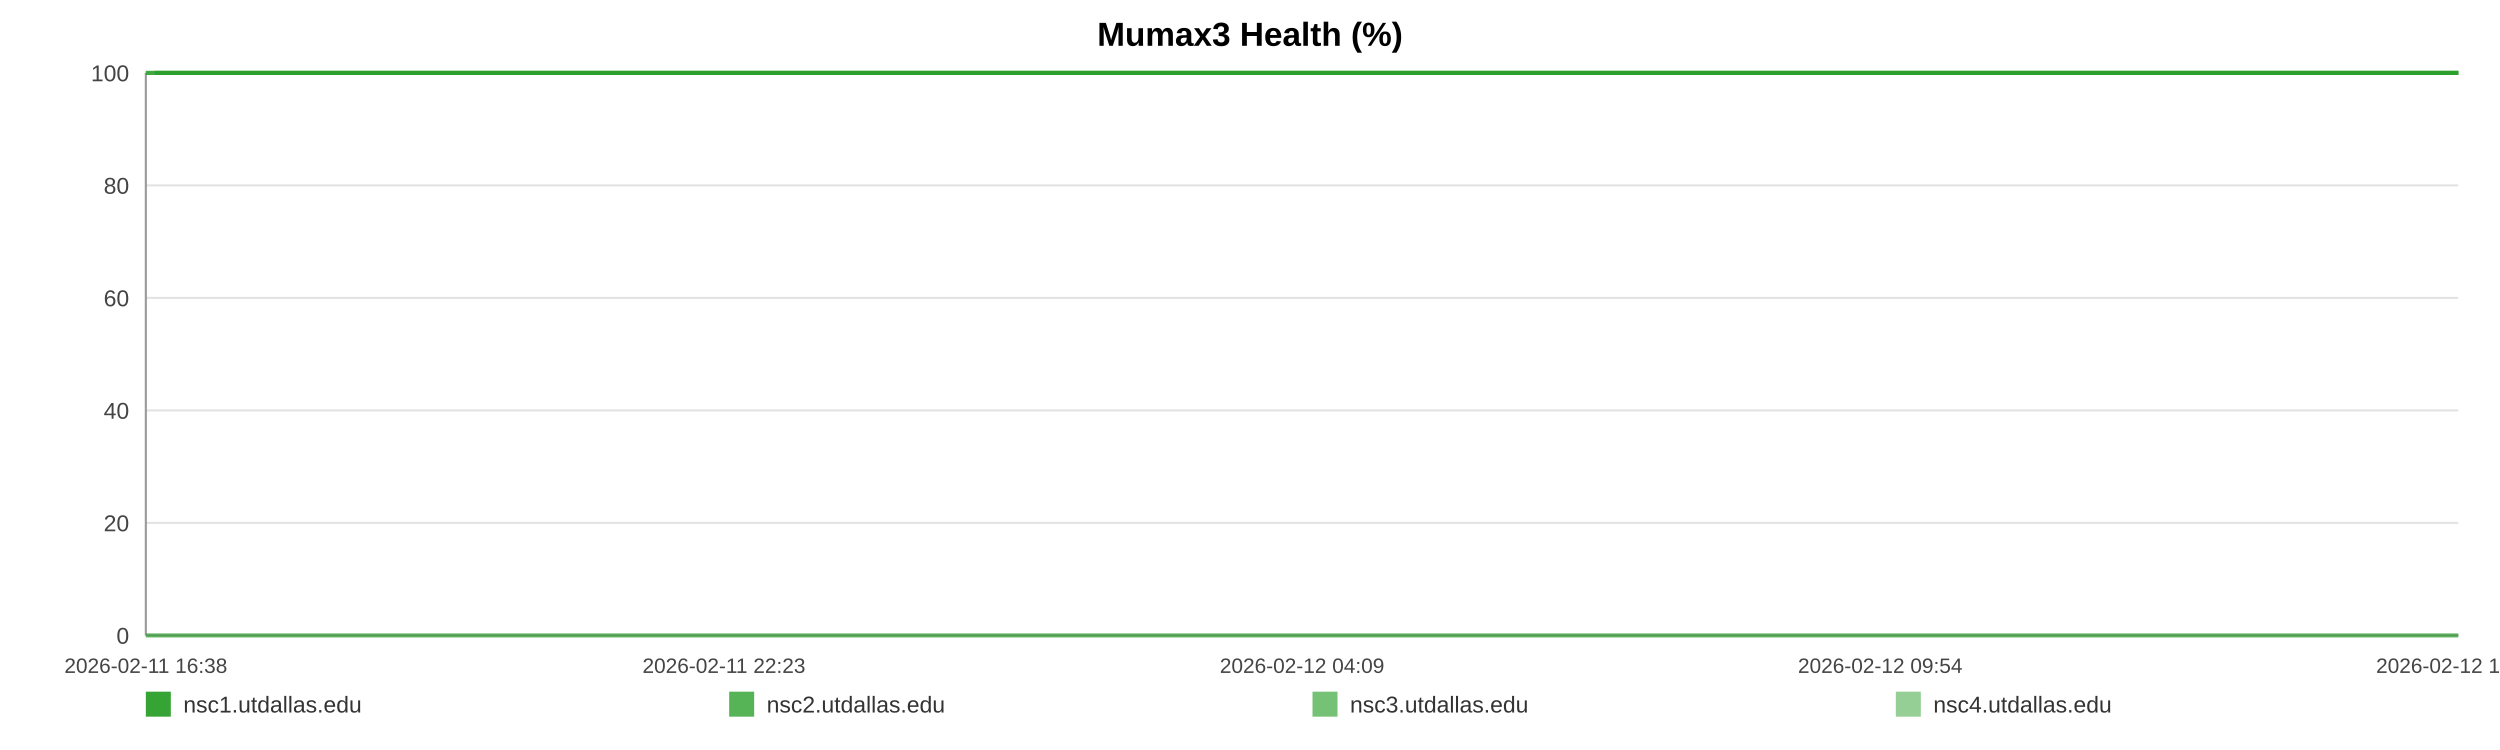
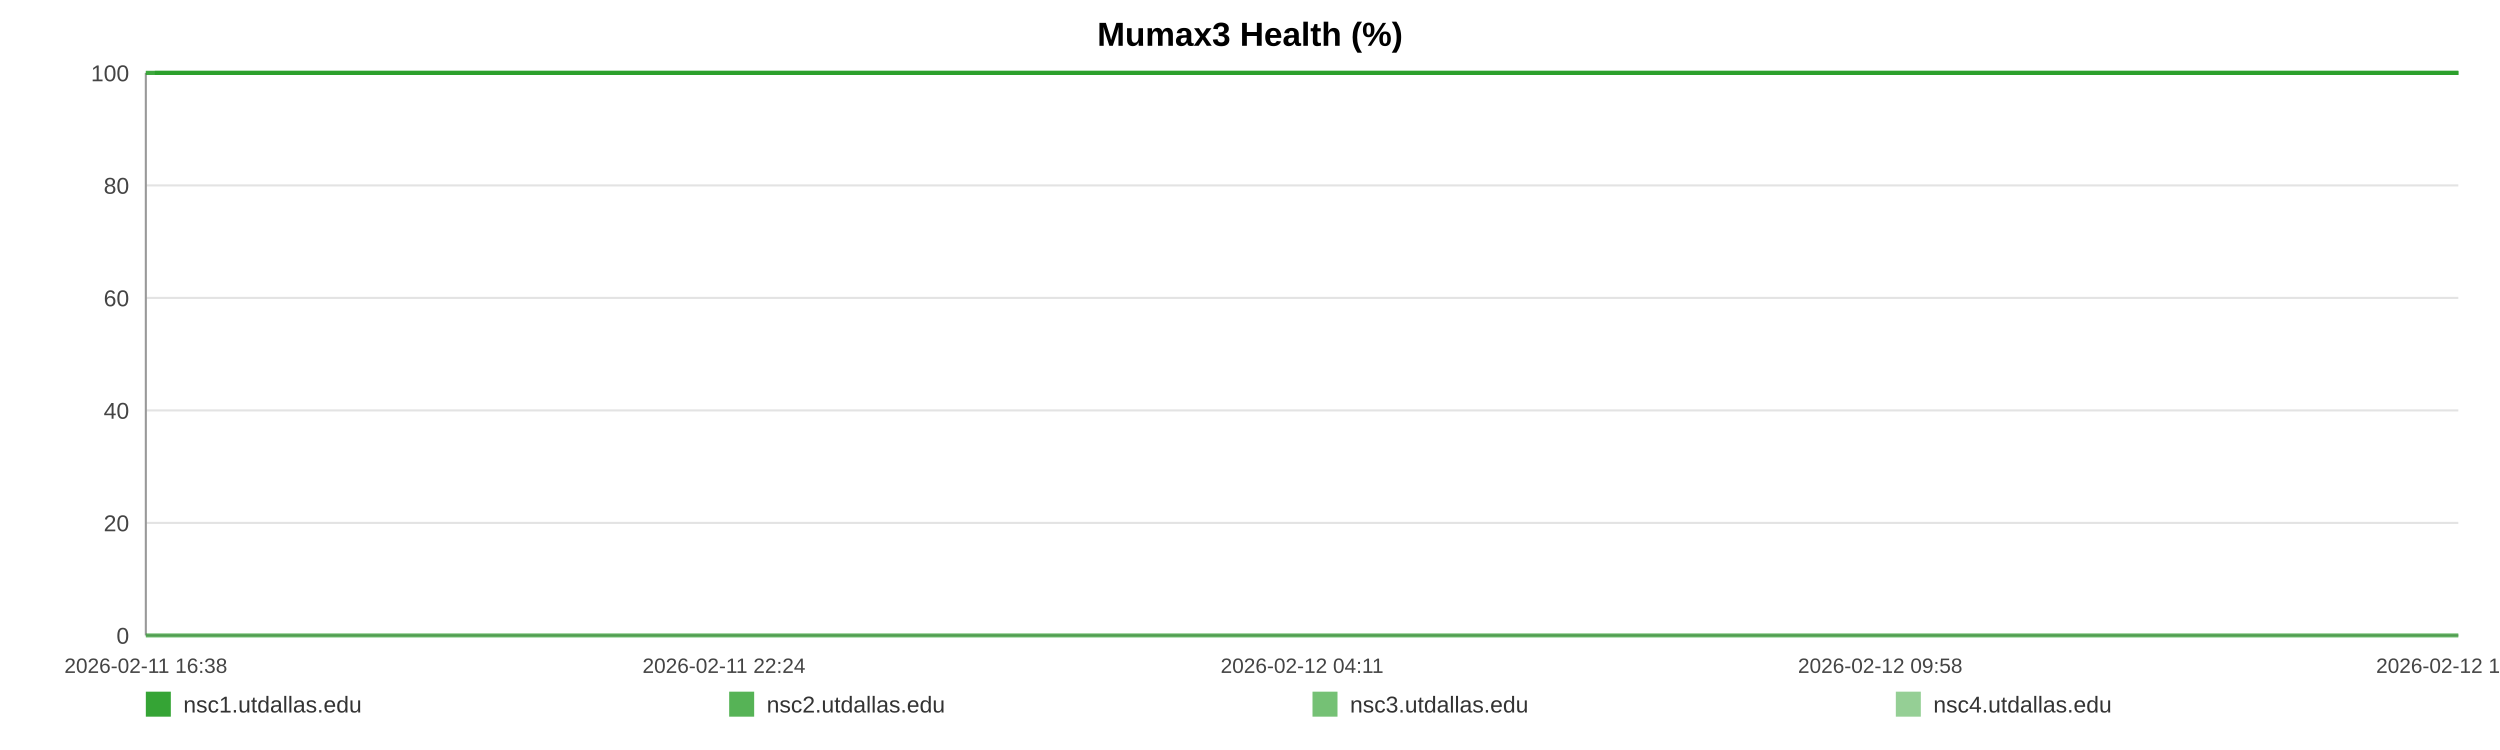
<svg xmlns="http://www.w3.org/2000/svg" width="1200" height="360" viewBox="0 0 1200 360" role="img" aria-label="Mumax3 Health (%)">
  <rect width="100%" height="100%" fill="#ffffff" />
  <text x="600.0" y="22" text-anchor="middle" font-size="16" font-family="Arial, Helvetica, sans-serif" font-weight="bold">Mumax3 Health (%)</text>
  <line x1="70" y1="35.00" x2="1180" y2="35.00" stroke="#e3e3e3" stroke-width="1" />
  <text x="62" y="39.00" text-anchor="end" font-size="11" fill="#444" font-family="Arial, Helvetica, sans-serif">100</text>
  <line x1="70" y1="89.00" x2="1180" y2="89.00" stroke="#e3e3e3" stroke-width="1" />
  <text x="62" y="93.00" text-anchor="end" font-size="11" fill="#444" font-family="Arial, Helvetica, sans-serif">80</text>
  <line x1="70" y1="143.00" x2="1180" y2="143.00" stroke="#e3e3e3" stroke-width="1" />
  <text x="62" y="147.00" text-anchor="end" font-size="11" fill="#444" font-family="Arial, Helvetica, sans-serif">60</text>
  <line x1="70" y1="197.00" x2="1180" y2="197.00" stroke="#e3e3e3" stroke-width="1" />
  <text x="62" y="201.00" text-anchor="end" font-size="11" fill="#444" font-family="Arial, Helvetica, sans-serif">40</text>
  <line x1="70" y1="251.00" x2="1180" y2="251.00" stroke="#e3e3e3" stroke-width="1" />
  <text x="62" y="255.00" text-anchor="end" font-size="11" fill="#444" font-family="Arial, Helvetica, sans-serif">20</text>
  <line x1="70" y1="305.00" x2="1180" y2="305.00" stroke="#e3e3e3" stroke-width="1" />
  <text x="62" y="309.00" text-anchor="end" font-size="11" fill="#444" font-family="Arial, Helvetica, sans-serif">0</text>
  <line x1="70" y1="35" x2="70" y2="305" stroke="#999" />
  <line x1="70" y1="305" x2="1180" y2="305" stroke="#999" />
  <text x="70.00" y="323" text-anchor="middle" font-size="10" fill="#444" font-family="Arial, Helvetica, sans-serif">2026-02-11 16:38</text>
-   <text x="347.50" y="323" text-anchor="middle" font-size="10" fill="#444" font-family="Arial, Helvetica, sans-serif">2026-02-11 22:23</text>
-   <text x="625.00" y="323" text-anchor="middle" font-size="10" fill="#444" font-family="Arial, Helvetica, sans-serif">2026-02-12 04:09</text>
-   <text x="902.50" y="323" text-anchor="middle" font-size="10" fill="#444" font-family="Arial, Helvetica, sans-serif">2026-02-12 09:54</text>
-   <text x="1180.00" y="323" text-anchor="middle" font-size="10" fill="#444" font-family="Arial, Helvetica, sans-serif">2026-02-12 15:40</text>
-   <polyline fill="none" stroke="#2ca02c" stroke-opacity="0.95" stroke-width="2" points="74.32,35.00 78.66,35.00 82.97,35.00 87.30,35.00 91.67,35.00 95.95,35.00 100.29,35.00 104.97,35.00 109.27,35.00 113.56,35.00 117.86,35.00 122.25,35.00 126.54,35.00 130.84,35.00 138.61,35.00 145.32,35.00 149.68,35.00 154.11,35.00 158.42,35.00 162.73,35.00 166.96,35.00 171.32,35.00 175.63,35.00 179.98,35.00 184.33,35.00 188.73,35.00 193.07,35.00 197.40,35.00 201.94,35.00 206.30,35.00 210.61,35.00 215.04,35.00 219.37,35.00 223.69,35.00 228.15,35.00 232.43,35.00 236.75,35.00 241.15,35.00 245.42,35.00 249.75,35.00 254.01,35.00 258.32,35.00 262.66,35.00 266.96,35.00 271.37,35.00 275.73,35.00 280.00,35.00 284.31,35.00 288.68,35.00 293.00,35.00 297.94,35.00 302.26,35.00 306.57,35.00 310.85,35.00 315.15,35.00 319.43,35.00 323.73,35.00 328.06,35.00 332.37,35.00 336.77,35.00 341.08,35.00 345.35,35.00 349.70,35.00 354.08,35.00 358.39,35.00 362.72,35.00 366.99,35.00 371.27,35.00 375.57,35.00 379.85,35.00 384.16,35.00 388.48,35.00 392.77,35.00 397.09,35.00 401.43,35.00 405.70,35.00 410.04,35.00 414.33,35.00 418.62,35.00 423.05,35.00 427.36,35.00 431.67,35.00 436.02,35.00 440.32,35.00 444.65,35.00 448.96,35.00 453.23,35.00 457.51,35.00 461.86,35.00 466.21,35.00 470.52,35.00 474.88,35.00 479.14,35.00 483.48,35.00 487.77,35.00 492.08,35.00 496.36,35.00 500.69,35.00 504.97,35.00 509.32,35.00 513.64,35.00 517.96,35.00 522.29,35.00 526.66,35.00 531.01,35.00 535.32,35.00 539.62,35.00 543.93,35.00 548.22,35.00 552.59,35.00 556.91,35.00 561.22,35.00 565.53,35.00 569.86,35.00 574.20,35.00 578.55,35.00 582.94,35.00 587.23,35.00 591.56,35.00 595.88,35.00 600.19,35.00 604.50,35.00 608.85,35.00 613.53,35.00 617.83,35.00 622.20,35.00 626.51,35.00 630.79,35.00 635.08,35.00 639.32,35.00 643.63,35.00 647.95,35.00 652.26,35.00 656.56,35.00 660.87,35.00 665.18,35.00 669.46,35.00 673.86,35.00 678.16,35.00 682.47,35.00 686.76,35.00 691.08,35.00 695.38,35.00 699.72,35.00 704.05,35.00 708.38,35.00 712.70,35.00 717.01,35.00 721.29,35.00 725.59,35.00 729.89,35.00 734.20,35.00 738.54,35.00 742.90,35.00 747.23,35.00 751.53,35.00 755.90,35.00 760.22,35.00 764.50,35.00 768.84,35.00 773.16,35.00 777.55,35.00 781.93,35.00 786.22,35.00 790.56,35.00 794.84,35.00 799.12,35.00 803.43,35.00 807.76,35.00 812.05,35.00 816.32,35.00 820.62,35.00 824.98,35.00 829.30,35.00 833.64,35.00 837.95,35.00 842.36,35.00 846.67,35.00 850.98,35.00 855.28,35.00 859.56,35.00 864.26,35.00 868.67,35.00 872.96,35.00 877.25,35.00 881.51,35.00 885.85,35.00 890.15,35.00 894.49,35.00 898.83,35.00 903.12,35.00 907.42,35.00 911.74,35.00 916.16,35.00 920.47,35.00 924.75,35.00 929.06,35.00 933.42,35.00 937.82,35.00 942.24,35.00 946.52,35.00 950.85,35.00 955.17,35.00 959.46,35.00 963.80,35.00 968.12,35.00 972.50,35.00 976.79,35.00 981.08,35.00 985.44,35.00 989.76,35.00 994.07,35.00 998.39,35.00 1002.77,35.00 1007.09,35.00 1011.39,35.00 1015.66,35.00 1019.95,35.00 1024.29,35.00 1028.60,35.00 1032.90,35.00 1037.21,35.00 1041.47,35.00 1045.78,35.00 1050.13,35.00 1054.46,35.00 1058.79,35.00 1063.17,35.00 1067.49,35.00 1071.84,35.00 1076.14,35.00 1080.47,35.00 1084.78,35.00 1089.10,35.00 1093.43,35.00 1097.84,35.00 1102.17,35.00 1106.50,35.00 1110.82,35.00 1115.12,35.00 1119.46,35.00 1123.73,35.00 1128.03,35.00 1132.38,35.00 1136.71,35.00 1141.03,35.00 1145.35,35.00 1149.70,35.00 1154.01,35.00 1158.33,35.00 1162.68,35.00 1167.05,35.00 1171.34,35.00 1175.65,35.00 1180.00,35.00" />
-   <polyline fill="none" stroke="#2ca02c" stroke-opacity="0.80" stroke-width="2" points="70.00,35.00 74.32,35.00 78.66,35.00 82.97,35.00 87.30,35.00 91.67,35.00 95.95,35.00 100.29,35.00 104.97,35.00 109.27,35.00 113.56,35.00 117.86,35.00 122.25,35.00 126.54,35.00 130.84,35.00 138.61,35.00 145.32,35.00 149.68,35.00 154.11,35.00 158.42,35.00 162.73,35.00 166.96,35.00 171.32,35.00 175.63,35.00 179.98,35.00 184.33,35.00 188.73,35.00 193.07,35.00 197.40,35.00 201.94,35.00 206.30,35.00 210.61,35.00 215.04,35.00 219.37,35.00 223.69,35.00 228.15,35.00 232.43,35.00 236.75,35.00 241.15,35.00 245.42,35.00 249.75,35.00 254.01,35.00 258.32,35.00 262.66,35.00 266.96,35.00 271.37,35.00 275.73,35.00 280.00,35.00 284.31,35.00 288.68,35.00 293.00,35.00 297.94,35.00 302.26,35.00 306.57,35.00 310.85,35.00 315.15,35.00 319.43,35.00 323.73,35.00 328.06,35.00 332.37,35.00 336.77,35.00 341.08,35.00 345.35,35.00 349.70,35.00 354.08,35.00 358.39,35.00 362.72,35.00 366.99,35.00 371.27,35.00 375.57,35.00 379.85,35.00 384.16,35.00 388.48,35.00 392.77,35.00 397.09,35.00 401.43,35.00 405.70,35.00 410.04,35.00 414.33,35.00 418.62,35.00 423.05,35.00 427.36,35.00 431.67,35.00 436.02,35.00 440.32,35.00 444.65,35.00 448.96,35.00 453.23,35.00 457.51,35.00 461.86,35.00 466.21,35.00 470.52,35.00 474.88,35.00 479.14,35.00 483.48,35.00 487.77,35.00 492.08,35.00 496.36,35.00 500.69,35.00 504.97,35.00 509.32,35.00 513.64,35.00 517.96,35.00 522.29,35.00 526.66,35.00 531.01,35.00 535.32,35.00 539.62,35.00 543.93,35.00 548.22,35.00 552.59,35.00 556.91,35.00 561.22,35.00 565.53,35.00 569.86,35.00 574.20,35.00 578.55,35.00 582.94,35.00 587.23,35.00 591.56,35.00 595.88,35.00 600.19,35.00 604.50,35.00 608.85,35.00 613.53,35.00 617.83,35.00 622.20,35.00 626.51,35.00 630.79,35.00 635.08,35.00 639.32,35.00 643.63,35.00 647.95,35.00 652.26,35.00 656.56,35.00 660.87,35.00 665.18,35.00 669.46,35.00 673.86,35.00 678.16,35.00 682.47,35.00 686.76,35.00 691.08,35.00 695.38,35.00 699.72,35.00 704.05,35.00 708.38,35.00 712.70,35.00 717.01,35.00 721.29,35.00 725.59,35.00 729.89,35.00 734.20,35.00 738.54,35.00 742.90,35.00 747.23,35.00 751.53,35.00 755.90,35.00 760.22,35.00 764.50,35.00 768.84,35.00 773.16,35.00 777.55,35.00 781.93,35.00 786.22,35.00 790.56,35.00 794.84,35.00 799.12,35.00 803.43,35.00 807.76,35.00 812.05,35.00 816.32,35.00 820.62,35.00 824.98,35.00 829.30,35.00 833.64,35.00 837.95,35.00 842.36,35.00 846.67,35.00 850.98,35.00 855.28,35.00 859.56,35.00 864.26,35.00 868.67,35.00 872.96,35.00 877.25,35.00 881.51,35.00 885.85,35.00 890.15,35.00 894.49,35.00 898.83,35.00 903.12,35.00 907.42,35.00 911.74,35.00 916.16,35.00 920.47,35.00 924.75,35.00 929.06,35.00 933.42,35.00 937.82,35.00 942.24,35.00 946.52,35.00 950.85,35.00 955.17,35.00 959.46,35.00 963.80,35.00 968.12,35.00 972.50,35.00 976.79,35.00 981.08,35.00 985.44,35.00 989.76,35.00 994.07,35.00 998.39,35.00 1002.77,35.00 1007.09,35.00 1011.39,35.00 1015.66,35.00 1019.95,35.00 1024.29,35.00 1028.60,35.00 1032.90,35.00 1037.21,35.00 1041.47,35.00 1045.78,35.00 1050.13,35.00 1054.46,35.00 1058.79,35.00 1063.17,35.00 1067.49,35.00 1071.84,35.00 1076.14,35.00 1080.47,35.00 1084.78,35.00 1089.10,35.00 1093.43,35.00 1097.84,35.00 1102.17,35.00 1106.50,35.00 1110.82,35.00 1115.12,35.00 1119.46,35.00 1123.73,35.00 1128.03,35.00 1132.38,35.00 1136.71,35.00 1141.03,35.00 1145.35,35.00 1149.70,35.00 1154.01,35.00 1158.33,35.00 1162.68,35.00 1167.05,35.00 1171.34,35.00 1175.65,35.00 1180.00,35.00" />
-   <polyline fill="none" stroke="#2ca02c" stroke-opacity="0.65" stroke-width="2" points="70.00,305.00 74.32,305.00 78.66,305.00 82.97,305.00 87.30,305.00 91.67,305.00 95.95,305.00 100.29,305.00 104.97,305.00 109.27,305.00 113.56,305.00 117.86,305.00 122.25,305.00 126.54,305.00 130.84,305.00 138.61,305.00 145.32,305.00 149.68,305.00 154.11,305.00 158.42,305.00 162.73,305.00 166.96,305.00 171.32,305.00 175.63,305.00 179.98,305.00 184.33,305.00 188.73,305.00 193.07,305.00 197.40,305.00 201.94,305.00 206.30,305.00 210.61,305.00 215.04,305.00 219.37,305.00 223.69,305.00 228.15,305.00 232.43,305.00 236.75,305.00 241.15,305.00 245.42,305.00 249.75,305.00 254.01,305.00 258.32,305.00 262.66,305.00 266.96,305.00 271.37,305.00 275.73,305.00 280.00,305.00 284.31,305.00 288.68,305.00 293.00,305.00 297.94,305.00 302.26,305.00 306.57,305.00 310.85,305.00 315.15,305.00 319.43,305.00 323.73,305.00 328.06,305.00 332.37,305.00 336.77,305.00 341.08,305.00 345.35,305.00 349.70,305.00 354.08,305.00 358.39,305.00 362.72,305.00 366.99,305.00 371.27,305.00 375.57,305.00 379.85,305.00 384.16,305.00 388.48,305.00 392.77,305.00 397.09,305.00 401.43,305.00 405.70,305.00 410.04,305.00 414.33,305.00 418.62,305.00 423.05,305.00 427.36,305.00 431.67,305.00 436.02,305.00 440.32,305.00 444.65,305.00 448.96,305.00 453.23,305.00 457.51,305.00 461.86,305.00 466.21,305.00 470.52,305.00 474.88,305.00 479.14,305.00 483.48,305.00 487.77,305.00 492.08,305.00 496.36,305.00 500.69,305.00 504.97,305.00 509.32,305.00 513.64,305.00 517.96,305.00 522.29,305.00 526.66,305.00 531.01,305.00 535.32,305.00 539.62,305.00 543.93,305.00 548.22,305.00 552.59,305.00 556.91,305.00 561.22,305.00 565.53,305.00 569.86,305.00 574.20,305.00 578.55,305.00 582.94,305.00 587.23,305.00 591.56,305.00 595.88,305.00 600.19,305.00 604.50,305.00 608.85,305.00 613.53,305.00 617.83,305.00 622.20,305.00 626.51,305.00 630.79,305.00 635.08,305.00 639.32,305.00 643.63,305.00 647.95,305.00 652.26,305.00 656.56,305.00 660.87,305.00 665.18,305.00 669.46,305.00 673.86,305.00 678.16,305.00 682.47,305.00 686.76,305.00 691.08,305.00 695.38,305.00 699.72,305.00 704.05,305.00 708.38,305.00 712.70,305.00 717.01,305.00 721.29,305.00 725.59,305.00 729.89,305.00 734.20,305.00 738.54,305.00 742.90,305.00 747.23,305.00 751.53,305.00 755.90,305.00 760.22,305.00 764.50,305.00 768.84,305.00 773.16,305.00 777.55,305.00 781.93,305.00 786.22,305.00 790.56,305.00 794.84,305.00 799.12,305.00 803.43,305.00 807.76,305.00 812.05,305.00 816.32,305.00 820.62,305.00 824.98,305.00 829.30,305.00 833.64,305.00 837.95,305.00 842.36,305.00 846.67,305.00 850.98,305.00 855.28,305.00 859.56,305.00 864.26,305.00 868.67,305.00 872.96,305.00 877.25,305.00 881.51,305.00 885.85,305.00 890.15,305.00 894.49,305.00 898.83,305.00 903.12,305.00 907.42,305.00 911.74,305.00 916.16,305.00 920.47,305.00 924.75,305.00 929.06,305.00 933.42,305.00 937.82,305.00 942.24,305.00 946.52,305.00 950.85,305.00 955.17,305.00 959.46,305.00 963.80,305.00 968.12,305.00 972.50,305.00 976.79,305.00 981.08,305.00 985.44,305.00 989.76,305.00 994.07,305.00 998.39,305.00 1002.77,305.00 1007.09,305.00 1011.39,305.00 1015.66,305.00 1019.95,305.00 1024.29,305.00 1028.60,305.00 1032.90,305.00 1037.21,305.00 1041.47,305.00 1045.78,305.00 1050.13,305.00 1054.46,305.00 1058.79,305.00 1063.17,305.00 1067.49,305.00 1071.84,305.00 1076.14,305.00 1080.47,305.00 1084.78,305.00 1089.10,305.00 1093.43,305.00 1097.84,305.00 1102.17,305.00 1106.50,305.00 1110.82,305.00 1115.12,305.00 1119.46,305.00 1123.73,305.00 1128.03,305.00 1132.38,305.00 1136.71,305.00 1141.03,305.00 1145.35,305.00 1149.70,305.00 1154.01,305.00 1158.33,305.00 1162.68,305.00 1167.05,305.00 1171.34,305.00 1175.65,305.00 1180.00,305.00" />
-   <polyline fill="none" stroke="#2ca02c" stroke-opacity="0.50" stroke-width="2" points="70.00,35.00 74.32,35.00 78.66,35.00 82.97,35.00 87.30,35.00 91.67,35.00 95.95,35.00 100.29,35.00 104.97,35.00 109.27,35.00 113.56,35.00 117.86,35.00 122.25,35.00 126.54,35.00 130.84,35.00 138.61,35.00 145.32,35.00 149.68,35.00 154.11,35.00 158.42,35.00 162.73,35.00 166.96,35.00 171.32,35.00 175.63,35.00 179.98,35.00 184.33,35.00 188.73,35.00 193.07,35.00 197.40,35.00 201.94,35.00 206.30,35.00 210.61,35.00 215.04,35.00 219.37,35.00 223.69,35.00 228.15,35.00 232.43,35.00 236.75,35.00 241.15,35.00 245.42,35.00 249.75,35.00 254.01,35.00 258.32,35.00 262.66,35.00 266.96,35.00 271.37,35.00 275.73,35.00 280.00,35.00 284.31,35.00 288.68,35.00 293.00,35.00 297.94,35.00 302.26,35.00 306.57,35.00 310.85,35.00 315.15,35.00 319.43,35.00 323.73,35.00 328.06,35.00 332.37,35.00 336.77,35.00 341.08,35.00 345.35,35.00 349.70,35.00 354.08,35.00 358.39,35.00 362.72,35.00 366.99,35.00 371.27,35.00 375.57,35.00 379.85,35.00 384.16,35.00 388.48,35.00 392.77,35.00 397.09,35.00 401.43,35.00 405.70,35.00 410.04,35.00 414.33,35.00 418.62,35.00 423.05,35.00 427.36,35.00 431.67,35.00 436.02,35.00 440.32,35.00 444.65,35.00 448.96,35.00 453.23,35.00 457.51,35.00 461.86,35.00 466.21,35.00 470.52,35.00 474.88,35.00 479.14,35.00 483.48,35.00 487.77,35.00 492.08,35.00 496.36,35.00 500.69,35.00 504.97,35.00 509.32,35.00 513.64,35.00 517.96,35.00 522.29,35.00 526.66,35.00 531.01,35.00 535.32,35.00 539.62,35.00 543.93,35.00 548.22,35.00 552.59,35.00 556.91,35.00 561.22,35.00 565.53,35.00 569.86,35.00 574.20,35.00 578.55,35.00 582.94,35.00 587.23,35.00 591.56,35.00 595.88,35.00 600.19,35.00 604.50,35.00 608.85,35.00 613.53,35.00 617.83,35.00 622.20,35.00 626.51,35.00 630.79,35.00 635.08,35.00 639.32,35.00 643.63,35.00 647.95,35.00 652.26,35.00 656.56,35.00 660.87,35.00 665.18,35.00 669.46,35.00 673.86,35.00 678.16,35.00 682.47,35.00 686.76,35.00 691.08,35.00 695.38,35.00 699.72,35.00 704.05,35.00 708.38,35.00 712.70,35.00 717.01,35.00 721.29,35.00 725.59,35.00 729.89,35.00 734.20,35.00 738.54,35.00 742.90,35.00 747.23,35.00 751.53,35.00 755.90,35.00 760.22,35.00 764.50,35.00 768.84,35.00 773.16,35.00 777.55,35.00 781.93,35.00 786.22,35.00 790.56,35.00 794.84,35.00 799.12,35.00 803.43,35.00 807.76,35.00 812.05,35.00 816.32,35.00 820.62,35.00 824.98,35.00 829.30,35.00 833.64,35.00 837.95,35.00 842.36,35.00 846.67,35.00 850.98,35.00 855.28,35.00 859.56,35.00 864.26,35.00 868.67,35.00 872.96,35.00 877.25,35.00 881.51,35.00 885.85,35.00 890.15,35.00 894.49,35.00 898.83,35.00 903.12,35.00 907.42,35.00 911.74,35.00 916.16,35.00 920.47,35.00 924.75,35.00 929.06,35.00 933.42,35.00 937.82,35.00 942.24,35.00 946.52,35.00 950.85,35.00 955.17,35.00 959.46,35.00 963.80,35.00 968.12,35.00 972.50,35.00 976.79,35.00 981.08,35.00 985.44,35.00 989.76,35.00 994.07,35.00 998.39,35.00 1002.77,35.00 1007.09,35.00 1011.39,35.00 1015.66,35.00 1019.95,35.00 1024.29,35.00 1028.60,35.00 1032.90,35.00 1037.21,35.00 1041.47,35.00 1045.78,35.00 1050.13,35.00 1054.46,35.00 1058.79,35.00 1063.17,35.00 1067.49,35.00 1071.84,35.00 1076.14,35.00 1080.47,35.00 1084.78,35.00 1089.10,35.00 1093.43,35.00 1097.84,35.00 1102.17,35.00 1106.50,35.00 1110.82,35.00 1115.12,35.00 1119.46,35.00 1123.73,35.00 1128.03,35.00 1132.38,35.00 1136.71,35.00 1141.03,35.00 1145.35,35.00 1149.70,35.00 1154.01,35.00 1158.33,35.00 1162.68,35.00 1167.05,35.00 1171.34,35.00 1175.65,35.00 1180.00,35.00" />
+   <text x="347.50" y="323" text-anchor="middle" font-size="10" fill="#444" font-family="Arial, Helvetica, sans-serif">2026-02-11 22:24</text>
+   <text x="625.00" y="323" text-anchor="middle" font-size="10" fill="#444" font-family="Arial, Helvetica, sans-serif">2026-02-12 04:11</text>
+   <text x="902.50" y="323" text-anchor="middle" font-size="10" fill="#444" font-family="Arial, Helvetica, sans-serif">2026-02-12 09:58</text>
+   <text x="1180.00" y="323" text-anchor="middle" font-size="10" fill="#444" font-family="Arial, Helvetica, sans-serif">2026-02-12 15:45</text>
+   <polyline fill="none" stroke="#2ca02c" stroke-opacity="0.95" stroke-width="2" points="74.31,35.00 78.62,35.00 82.92,35.00 87.24,35.00 91.58,35.00 95.85,35.00 100.17,35.00 104.83,35.00 109.11,35.00 113.39,35.00 117.67,35.00 122.04,35.00 126.32,35.00 130.60,35.00 138.35,35.00 145.02,35.00 149.37,35.00 153.78,35.00 158.07,35.00 162.37,35.00 166.58,35.00 170.92,35.00 175.22,35.00 179.55,35.00 183.88,35.00 188.27,35.00 192.59,35.00 196.91,35.00 201.42,35.00 205.77,35.00 210.06,35.00 214.48,35.00 218.78,35.00 223.09,35.00 227.53,35.00 231.79,35.00 236.10,35.00 240.48,35.00 244.74,35.00 249.04,35.00 253.29,35.00 257.59,35.00 261.91,35.00 266.18,35.00 270.58,35.00 274.93,35.00 279.18,35.00 283.47,35.00 287.82,35.00 292.13,35.00 297.04,35.00 301.35,35.00 305.64,35.00 309.91,35.00 314.19,35.00 318.45,35.00 322.73,35.00 327.05,35.00 331.34,35.00 335.73,35.00 340.02,35.00 344.27,35.00 348.61,35.00 352.97,35.00 357.26,35.00 361.58,35.00 365.83,35.00 370.10,35.00 374.37,35.00 378.64,35.00 382.93,35.00 387.24,35.00 391.50,35.00 395.81,35.00 400.13,35.00 404.38,35.00 408.71,35.00 412.98,35.00 417.26,35.00 421.67,35.00 425.96,35.00 430.26,35.00 434.59,35.00 438.87,35.00 443.19,35.00 447.48,35.00 451.73,35.00 456.00,35.00 460.33,35.00 464.66,35.00 468.95,35.00 473.30,35.00 477.54,35.00 481.86,35.00 486.14,35.00 490.43,35.00 494.69,35.00 499.00,35.00 503.27,35.00 507.60,35.00 511.90,35.00 516.21,35.00 520.52,35.00 524.87,35.00 529.21,35.00 533.50,35.00 537.78,35.00 542.07,35.00 546.35,35.00 550.70,35.00 555.00,35.00 559.29,35.00 563.59,35.00 567.91,35.00 572.22,35.00 576.56,35.00 580.93,35.00 585.21,35.00 589.51,35.00 593.82,35.00 598.11,35.00 602.40,35.00 606.74,35.00 611.40,35.00 615.68,35.00 620.04,35.00 624.33,35.00 628.60,35.00 632.86,35.00 637.09,35.00 641.38,35.00 645.69,35.00 649.98,35.00 654.26,35.00 658.55,35.00 662.85,35.00 667.11,35.00 671.50,35.00 675.78,35.00 680.07,35.00 684.35,35.00 688.65,35.00 692.93,35.00 697.25,35.00 701.57,35.00 705.88,35.00 710.18,35.00 714.47,35.00 718.74,35.00 723.02,35.00 727.31,35.00 731.60,35.00 735.92,35.00 740.27,35.00 744.57,35.00 748.87,35.00 753.21,35.00 757.52,35.00 761.78,35.00 766.10,35.00 770.41,35.00 774.78,35.00 779.14,35.00 783.42,35.00 787.74,35.00 792.00,35.00 796.27,35.00 800.56,35.00 804.87,35.00 809.15,35.00 813.40,35.00 817.68,35.00 822.02,35.00 826.33,35.00 830.65,35.00 834.94,35.00 839.34,35.00 843.63,35.00 847.93,35.00 852.20,35.00 856.47,35.00 861.15,35.00 865.55,35.00 869.81,35.00 874.09,35.00 878.33,35.00 882.65,35.00 886.94,35.00 891.26,35.00 895.58,35.00 899.86,35.00 904.14,35.00 908.45,35.00 912.84,35.00 917.14,35.00 921.40,35.00 925.69,35.00 930.04,35.00 934.43,35.00 938.83,35.00 943.09,35.00 947.40,35.00 951.70,35.00 955.98,35.00 960.30,35.00 964.61,35.00 968.97,35.00 973.24,35.00 977.51,35.00 981.86,35.00 986.16,35.00 990.45,35.00 994.76,35.00 999.12,35.00 1003.42,35.00 1007.70,35.00 1011.96,35.00 1016.24,35.00 1020.55,35.00 1024.85,35.00 1029.13,35.00 1033.42,35.00 1037.67,35.00 1041.96,35.00 1046.30,35.00 1050.60,35.00 1054.92,35.00 1059.28,35.00 1063.59,35.00 1067.92,35.00 1072.20,35.00 1076.52,35.00 1080.81,35.00 1085.11,35.00 1089.42,35.00 1093.82,35.00 1098.12,35.00 1102.44,35.00 1106.75,35.00 1111.03,35.00 1115.35,35.00 1119.60,35.00 1123.89,35.00 1128.22,35.00 1132.53,35.00 1136.84,35.00 1141.14,35.00 1145.47,35.00 1149.77,35.00 1154.07,35.00 1158.40,35.00 1162.75,35.00 1167.03,35.00 1171.32,35.00 1175.65,35.00 1180.00,35.00" />
+   <polyline fill="none" stroke="#2ca02c" stroke-opacity="0.80" stroke-width="2" points="70.00,35.00 74.31,35.00 78.62,35.00 82.92,35.00 87.24,35.00 91.58,35.00 95.85,35.00 100.17,35.00 104.83,35.00 109.11,35.00 113.39,35.00 117.67,35.00 122.04,35.00 126.32,35.00 130.60,35.00 138.35,35.00 145.02,35.00 149.37,35.00 153.78,35.00 158.07,35.00 162.37,35.00 166.58,35.00 170.92,35.00 175.22,35.00 179.55,35.00 183.88,35.00 188.27,35.00 192.59,35.00 196.91,35.00 201.42,35.00 205.77,35.00 210.06,35.00 214.48,35.00 218.78,35.00 223.09,35.00 227.53,35.00 231.79,35.00 236.10,35.00 240.48,35.00 244.74,35.00 249.04,35.00 253.29,35.00 257.59,35.00 261.91,35.00 266.18,35.00 270.58,35.00 274.93,35.00 279.18,35.00 283.47,35.00 287.82,35.00 292.13,35.00 297.04,35.00 301.35,35.00 305.64,35.00 309.91,35.00 314.19,35.00 318.45,35.00 322.73,35.00 327.05,35.00 331.34,35.00 335.73,35.00 340.02,35.00 344.27,35.00 348.61,35.00 352.97,35.00 357.26,35.00 361.58,35.00 365.83,35.00 370.10,35.00 374.37,35.00 378.64,35.00 382.93,35.00 387.24,35.00 391.50,35.00 395.81,35.00 400.13,35.00 404.38,35.00 408.71,35.00 412.98,35.00 417.26,35.00 421.67,35.00 425.96,35.00 430.26,35.00 434.59,35.00 438.87,35.00 443.19,35.00 447.48,35.00 451.73,35.00 456.00,35.00 460.33,35.00 464.66,35.00 468.95,35.00 473.30,35.00 477.54,35.00 481.86,35.00 486.14,35.00 490.43,35.00 494.69,35.00 499.00,35.00 503.27,35.00 507.60,35.00 511.90,35.00 516.21,35.00 520.52,35.00 524.87,35.00 529.21,35.00 533.50,35.00 537.78,35.00 542.07,35.00 546.35,35.00 550.70,35.00 555.00,35.00 559.29,35.00 563.59,35.00 567.91,35.00 572.22,35.00 576.56,35.00 580.93,35.00 585.21,35.00 589.51,35.00 593.82,35.00 598.11,35.00 602.40,35.00 606.74,35.00 611.40,35.00 615.68,35.00 620.04,35.00 624.33,35.00 628.60,35.00 632.86,35.00 637.09,35.00 641.38,35.00 645.69,35.00 649.98,35.00 654.26,35.00 658.55,35.00 662.85,35.00 667.11,35.00 671.50,35.00 675.78,35.00 680.07,35.00 684.35,35.00 688.65,35.00 692.93,35.00 697.25,35.00 701.57,35.00 705.88,35.00 710.18,35.00 714.47,35.00 718.74,35.00 723.02,35.00 727.31,35.00 731.60,35.00 735.92,35.00 740.27,35.00 744.57,35.00 748.87,35.00 753.21,35.00 757.52,35.00 761.78,35.00 766.10,35.00 770.41,35.00 774.78,35.00 779.14,35.00 783.42,35.00 787.74,35.00 792.00,35.00 796.27,35.00 800.56,35.00 804.87,35.00 809.15,35.00 813.40,35.00 817.68,35.00 822.02,35.00 826.33,35.00 830.65,35.00 834.94,35.00 839.34,35.00 843.63,35.00 847.93,35.00 852.20,35.00 856.47,35.00 861.15,35.00 865.55,35.00 869.81,35.00 874.09,35.00 878.33,35.00 882.65,35.00 886.94,35.00 891.26,35.00 895.58,35.00 899.86,35.00 904.14,35.00 908.45,35.00 912.84,35.00 917.14,35.00 921.40,35.00 925.69,35.00 930.04,35.00 934.43,35.00 938.83,35.00 943.09,35.00 947.40,35.00 951.70,35.00 955.98,35.00 960.30,35.00 964.61,35.00 968.97,35.00 973.24,35.00 977.51,35.00 981.86,35.00 986.16,35.00 990.45,35.00 994.76,35.00 999.12,35.00 1003.42,35.00 1007.70,35.00 1011.96,35.00 1016.24,35.00 1020.55,35.00 1024.85,35.00 1029.13,35.00 1033.42,35.00 1037.67,35.00 1041.96,35.00 1046.30,35.00 1050.60,35.00 1054.92,35.00 1059.28,35.00 1063.59,35.00 1067.92,35.00 1072.20,35.00 1076.52,35.00 1080.81,35.00 1085.11,35.00 1089.42,35.00 1093.82,35.00 1098.12,35.00 1102.44,35.00 1106.75,35.00 1111.03,35.00 1115.35,35.00 1119.60,35.00 1123.89,35.00 1128.22,35.00 1132.53,35.00 1136.84,35.00 1141.14,35.00 1145.47,35.00 1149.77,35.00 1154.07,35.00 1158.40,35.00 1162.75,35.00 1167.03,35.00 1171.32,35.00 1175.65,35.00 1180.00,35.00" />
+   <polyline fill="none" stroke="#2ca02c" stroke-opacity="0.65" stroke-width="2" points="70.00,305.00 74.31,305.00 78.62,305.00 82.92,305.00 87.24,305.00 91.58,305.00 95.85,305.00 100.17,305.00 104.83,305.00 109.11,305.00 113.39,305.00 117.67,305.00 122.04,305.00 126.32,305.00 130.60,305.00 138.35,305.00 145.02,305.00 149.37,305.00 153.78,305.00 158.07,305.00 162.37,305.00 166.58,305.00 170.92,305.00 175.22,305.00 179.55,305.00 183.88,305.00 188.27,305.00 192.59,305.00 196.91,305.00 201.42,305.00 205.77,305.00 210.06,305.00 214.48,305.00 218.78,305.00 223.09,305.00 227.53,305.00 231.79,305.00 236.10,305.00 240.48,305.00 244.74,305.00 249.04,305.00 253.29,305.00 257.59,305.00 261.91,305.00 266.18,305.00 270.58,305.00 274.93,305.00 279.18,305.00 283.47,305.00 287.82,305.00 292.13,305.00 297.04,305.00 301.35,305.00 305.64,305.00 309.91,305.00 314.19,305.00 318.45,305.00 322.73,305.00 327.05,305.00 331.34,305.00 335.73,305.00 340.02,305.00 344.27,305.00 348.61,305.00 352.97,305.00 357.26,305.00 361.58,305.00 365.83,305.00 370.10,305.00 374.37,305.00 378.64,305.00 382.93,305.00 387.24,305.00 391.50,305.00 395.81,305.00 400.13,305.00 404.38,305.00 408.71,305.00 412.98,305.00 417.26,305.00 421.67,305.00 425.96,305.00 430.26,305.00 434.59,305.00 438.87,305.00 443.19,305.00 447.48,305.00 451.73,305.00 456.00,305.00 460.33,305.00 464.66,305.00 468.95,305.00 473.30,305.00 477.54,305.00 481.86,305.00 486.14,305.00 490.43,305.00 494.69,305.00 499.00,305.00 503.27,305.00 507.60,305.00 511.90,305.00 516.21,305.00 520.52,305.00 524.87,305.00 529.21,305.00 533.50,305.00 537.78,305.00 542.07,305.00 546.35,305.00 550.70,305.00 555.00,305.00 559.29,305.00 563.59,305.00 567.91,305.00 572.22,305.00 576.56,305.00 580.93,305.00 585.21,305.00 589.51,305.00 593.82,305.00 598.11,305.00 602.40,305.00 606.74,305.00 611.40,305.00 615.68,305.00 620.04,305.00 624.33,305.00 628.60,305.00 632.86,305.00 637.09,305.00 641.38,305.00 645.69,305.00 649.98,305.00 654.26,305.00 658.55,305.00 662.85,305.00 667.11,305.00 671.50,305.00 675.78,305.00 680.07,305.00 684.35,305.00 688.65,305.00 692.93,305.00 697.25,305.00 701.57,305.00 705.88,305.00 710.18,305.00 714.47,305.00 718.74,305.00 723.02,305.00 727.31,305.00 731.60,305.00 735.92,305.00 740.27,305.00 744.57,305.00 748.87,305.00 753.21,305.00 757.52,305.00 761.78,305.00 766.10,305.00 770.41,305.00 774.78,305.00 779.14,305.00 783.42,305.00 787.74,305.00 792.00,305.00 796.27,305.00 800.56,305.00 804.87,305.00 809.15,305.00 813.40,305.00 817.68,305.00 822.02,305.00 826.33,305.00 830.65,305.00 834.94,305.00 839.34,305.00 843.63,305.00 847.93,305.00 852.20,305.00 856.47,305.00 861.15,305.00 865.55,305.00 869.81,305.00 874.09,305.00 878.33,305.00 882.65,305.00 886.94,305.00 891.26,305.00 895.58,305.00 899.86,305.00 904.14,305.00 908.45,305.00 912.84,305.00 917.14,305.00 921.40,305.00 925.69,305.00 930.04,305.00 934.43,305.00 938.83,305.00 943.09,305.00 947.40,305.00 951.70,305.00 955.98,305.00 960.30,305.00 964.61,305.00 968.97,305.00 973.24,305.00 977.51,305.00 981.86,305.00 986.16,305.00 990.45,305.00 994.76,305.00 999.12,305.00 1003.42,305.00 1007.70,305.00 1011.96,305.00 1016.24,305.00 1020.55,305.00 1024.85,305.00 1029.13,305.00 1033.42,305.00 1037.67,305.00 1041.96,305.00 1046.30,305.00 1050.60,305.00 1054.92,305.00 1059.28,305.00 1063.59,305.00 1067.92,305.00 1072.20,305.00 1076.52,305.00 1080.81,305.00 1085.11,305.00 1089.42,305.00 1093.82,305.00 1098.12,305.00 1102.44,305.00 1106.75,305.00 1111.03,305.00 1115.35,305.00 1119.60,305.00 1123.89,305.00 1128.22,305.00 1132.53,305.00 1136.84,305.00 1141.14,305.00 1145.47,305.00 1149.77,305.00 1154.07,305.00 1158.40,305.00 1162.75,305.00 1167.03,305.00 1171.32,305.00 1175.65,305.00 1180.00,305.00" />
+   <polyline fill="none" stroke="#2ca02c" stroke-opacity="0.50" stroke-width="2" points="70.00,35.00 74.31,35.00 78.62,35.00 82.92,35.00 87.24,35.00 91.58,35.00 95.85,35.00 100.17,35.00 104.83,35.00 109.11,35.00 113.39,35.00 117.67,35.00 122.04,35.00 126.32,35.00 130.60,35.00 138.35,35.00 145.02,35.00 149.37,35.00 153.78,35.00 158.07,35.00 162.37,35.00 166.58,35.00 170.92,35.00 175.22,35.00 179.55,35.00 183.88,35.00 188.27,35.00 192.59,35.00 196.91,35.00 201.42,35.00 205.77,35.00 210.06,35.00 214.48,35.00 218.78,35.00 223.09,35.00 227.53,35.00 231.79,35.00 236.10,35.00 240.48,35.00 244.74,35.00 249.04,35.00 253.29,35.00 257.59,35.00 261.91,35.00 266.18,35.00 270.58,35.00 274.93,35.00 279.18,35.00 283.47,35.00 287.82,35.00 292.13,35.00 297.04,35.00 301.35,35.00 305.64,35.00 309.91,35.00 314.19,35.00 318.45,35.00 322.73,35.00 327.05,35.00 331.34,35.00 335.73,35.00 340.02,35.00 344.27,35.00 348.61,35.00 352.97,35.00 357.26,35.00 361.58,35.00 365.83,35.00 370.10,35.00 374.37,35.00 378.64,35.00 382.93,35.00 387.24,35.00 391.50,35.00 395.81,35.00 400.13,35.00 404.38,35.00 408.71,35.00 412.98,35.00 417.26,35.00 421.67,35.00 425.96,35.00 430.26,35.00 434.59,35.00 438.87,35.00 443.19,35.00 447.48,35.00 451.73,35.00 456.00,35.00 460.33,35.00 464.66,35.00 468.95,35.00 473.30,35.00 477.54,35.00 481.86,35.00 486.14,35.00 490.43,35.00 494.69,35.00 499.00,35.00 503.27,35.00 507.60,35.00 511.90,35.00 516.21,35.00 520.52,35.00 524.87,35.00 529.21,35.00 533.50,35.00 537.78,35.00 542.07,35.00 546.35,35.00 550.70,35.00 555.00,35.00 559.29,35.00 563.59,35.00 567.91,35.00 572.22,35.00 576.56,35.00 580.93,35.00 585.21,35.00 589.51,35.00 593.82,35.00 598.11,35.00 602.40,35.00 606.74,35.00 611.40,35.00 615.68,35.00 620.04,35.00 624.33,35.00 628.60,35.00 632.86,35.00 637.09,35.00 641.38,35.00 645.69,35.00 649.98,35.00 654.26,35.00 658.55,35.00 662.85,35.00 667.11,35.00 671.50,35.00 675.78,35.00 680.07,35.00 684.35,35.00 688.65,35.00 692.93,35.00 697.25,35.00 701.57,35.00 705.88,35.00 710.18,35.00 714.47,35.00 718.74,35.00 723.02,35.00 727.31,35.00 731.60,35.00 735.92,35.00 740.27,35.00 744.57,35.00 748.87,35.00 753.21,35.00 757.52,35.00 761.78,35.00 766.10,35.00 770.41,35.00 774.78,35.00 779.14,35.00 783.42,35.00 787.74,35.00 792.00,35.00 796.27,35.00 800.56,35.00 804.87,35.00 809.15,35.00 813.40,35.00 817.68,35.00 822.02,35.00 826.33,35.00 830.65,35.00 834.94,35.00 839.34,35.00 843.63,35.00 847.93,35.00 852.20,35.00 856.47,35.00 861.15,35.00 865.55,35.00 869.81,35.00 874.09,35.00 878.33,35.00 882.65,35.00 886.94,35.00 891.26,35.00 895.58,35.00 899.86,35.00 904.14,35.00 908.45,35.00 912.84,35.00 917.14,35.00 921.40,35.00 925.69,35.00 930.04,35.00 934.43,35.00 938.83,35.00 943.09,35.00 947.40,35.00 951.70,35.00 955.98,35.00 960.30,35.00 964.61,35.00 968.97,35.00 973.24,35.00 977.51,35.00 981.86,35.00 986.16,35.00 990.45,35.00 994.76,35.00 999.12,35.00 1003.42,35.00 1007.70,35.00 1011.96,35.00 1016.24,35.00 1020.55,35.00 1024.85,35.00 1029.13,35.00 1033.42,35.00 1037.67,35.00 1041.96,35.00 1046.30,35.00 1050.60,35.00 1054.92,35.00 1059.28,35.00 1063.59,35.00 1067.92,35.00 1072.20,35.00 1076.52,35.00 1080.81,35.00 1085.11,35.00 1089.42,35.00 1093.82,35.00 1098.12,35.00 1102.44,35.00 1106.75,35.00 1111.03,35.00 1115.35,35.00 1119.60,35.00 1123.89,35.00 1128.22,35.00 1132.53,35.00 1136.84,35.00 1141.14,35.00 1145.47,35.00 1149.77,35.00 1154.07,35.00 1158.40,35.00 1162.75,35.00 1167.03,35.00 1171.32,35.00 1175.65,35.00 1180.00,35.00" />
  <rect x="70" y="332" width="12" height="12" fill="#2ca02c" fill-opacity="0.95" />
  <text x="88" y="342" font-size="11" fill="#333" font-family="Arial, Helvetica, sans-serif">nsc1.utdallas.edu</text>
  <rect x="350" y="332" width="12" height="12" fill="#2ca02c" fill-opacity="0.80" />
  <text x="368" y="342" font-size="11" fill="#333" font-family="Arial, Helvetica, sans-serif">nsc2.utdallas.edu</text>
  <rect x="630" y="332" width="12" height="12" fill="#2ca02c" fill-opacity="0.65" />
  <text x="648" y="342" font-size="11" fill="#333" font-family="Arial, Helvetica, sans-serif">nsc3.utdallas.edu</text>
  <rect x="910" y="332" width="12" height="12" fill="#2ca02c" fill-opacity="0.50" />
  <text x="928" y="342" font-size="11" fill="#333" font-family="Arial, Helvetica, sans-serif">nsc4.utdallas.edu</text>
</svg>
